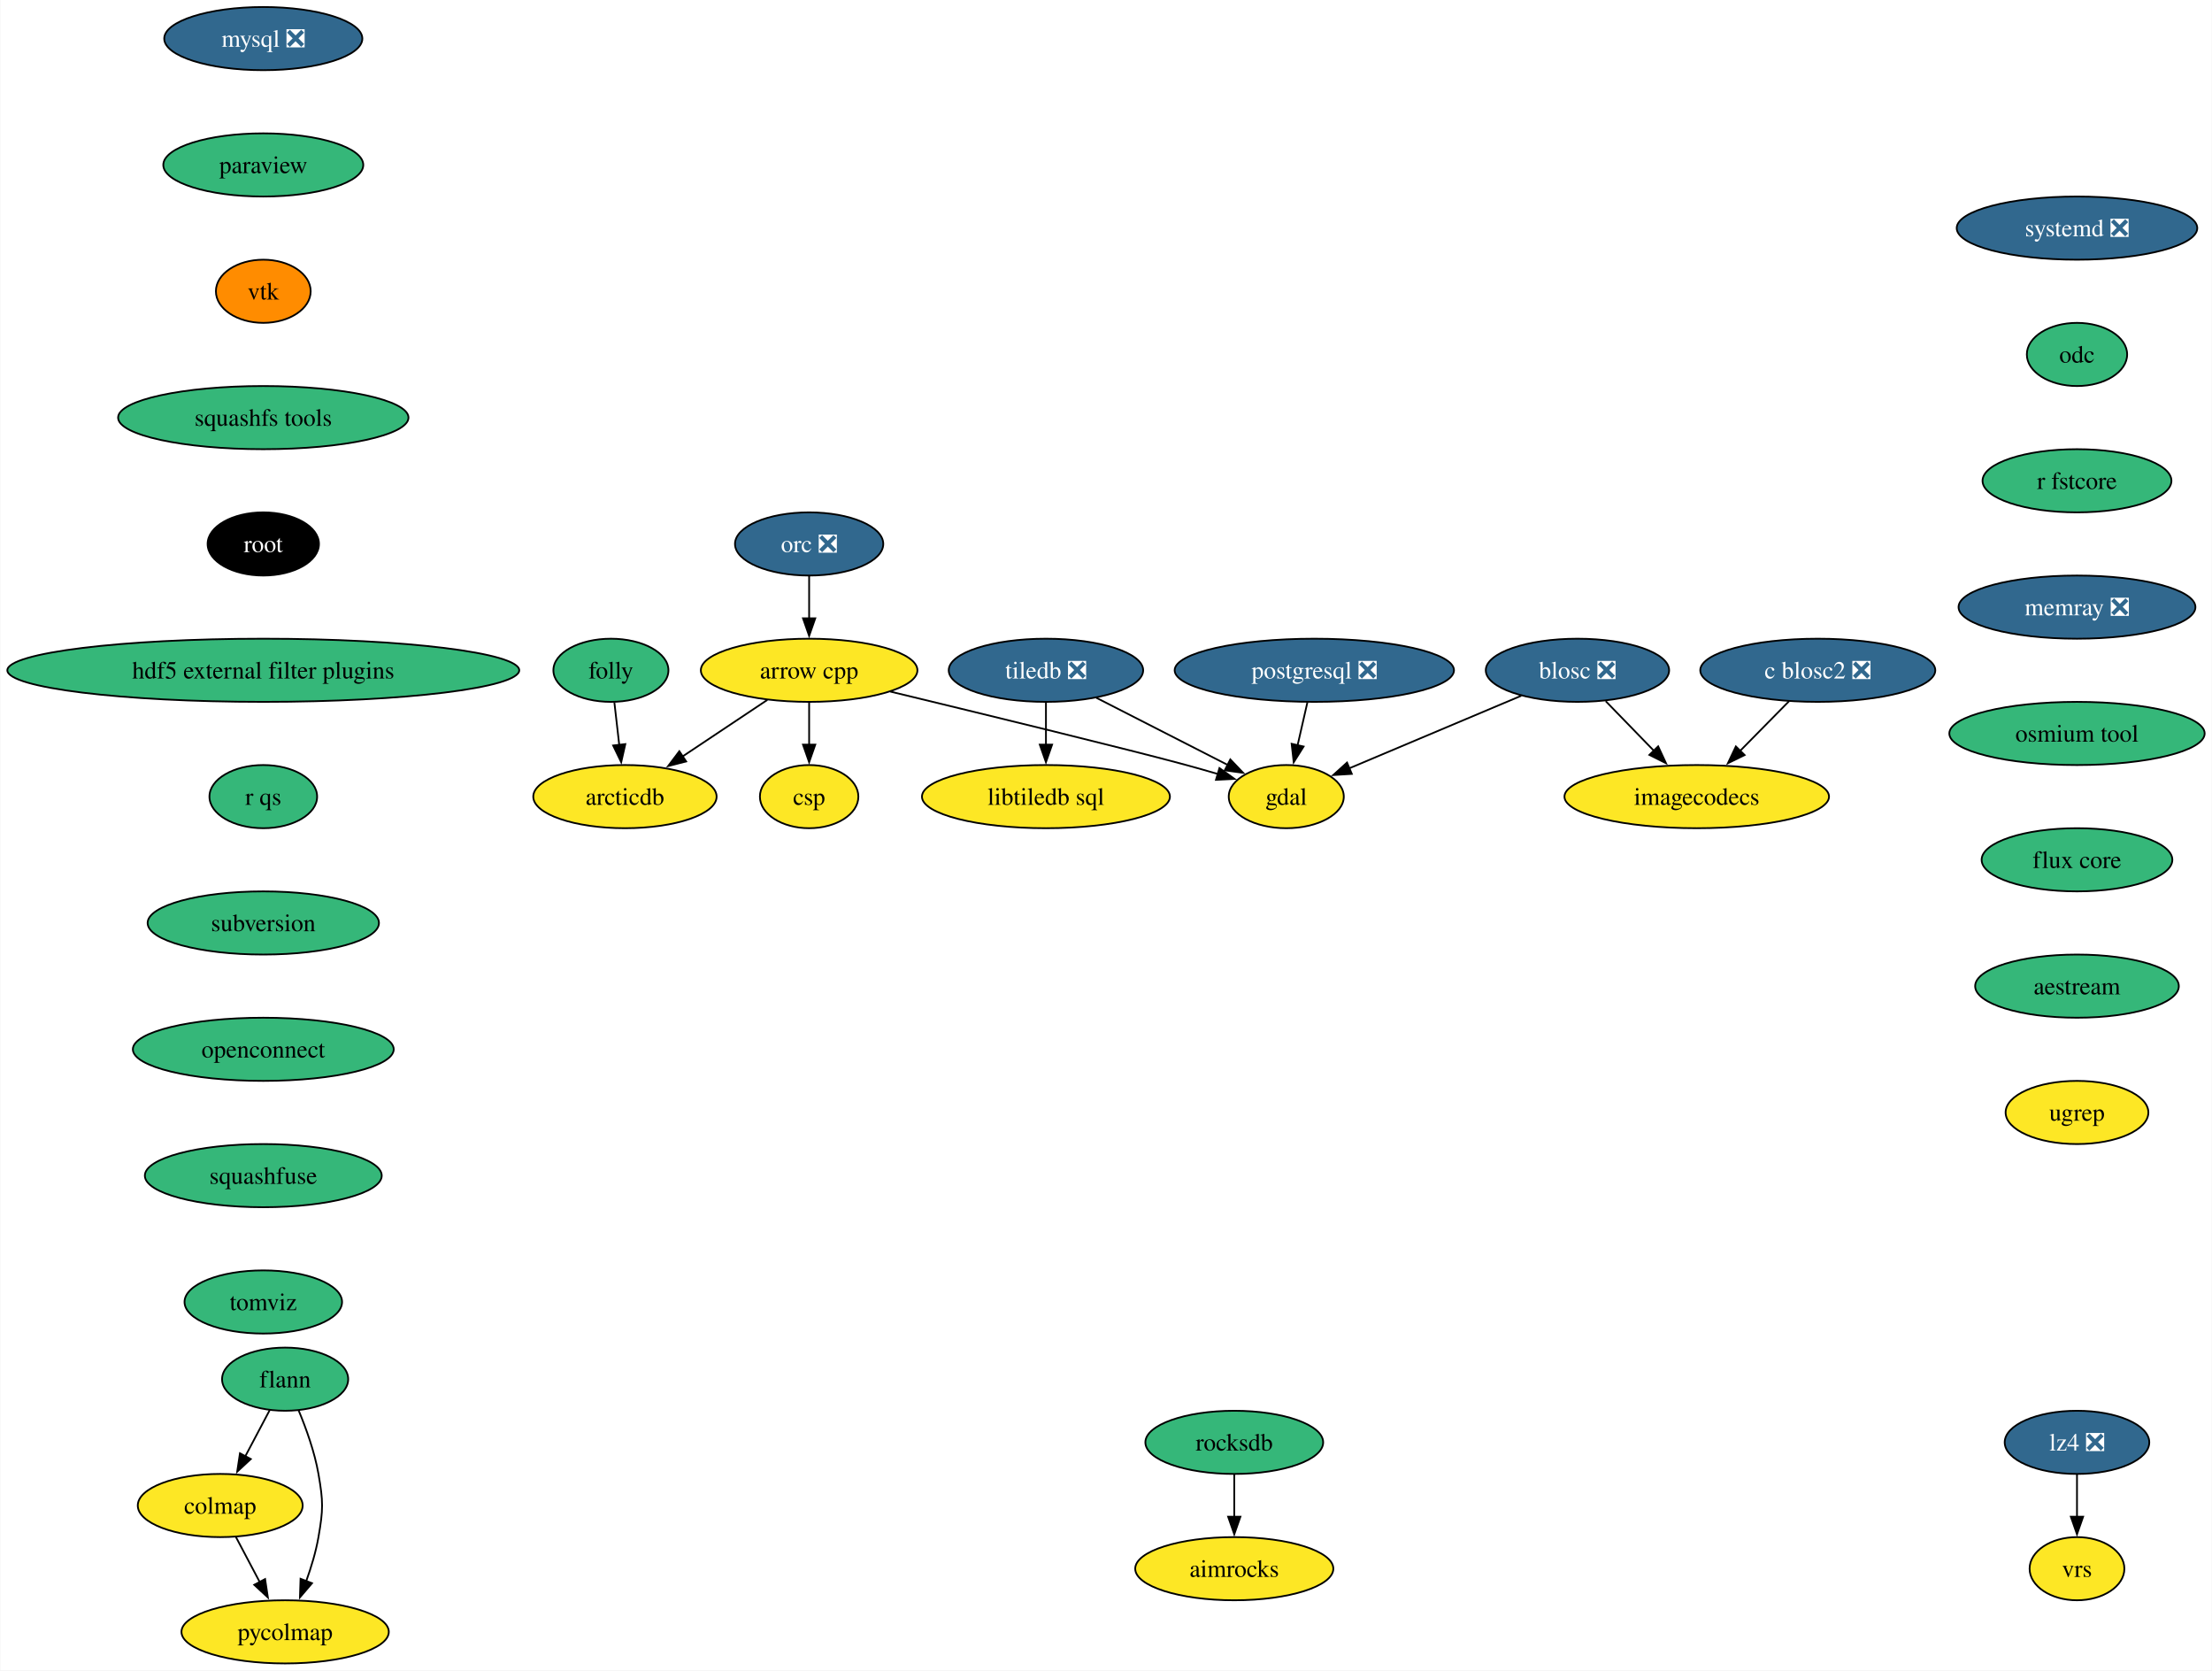
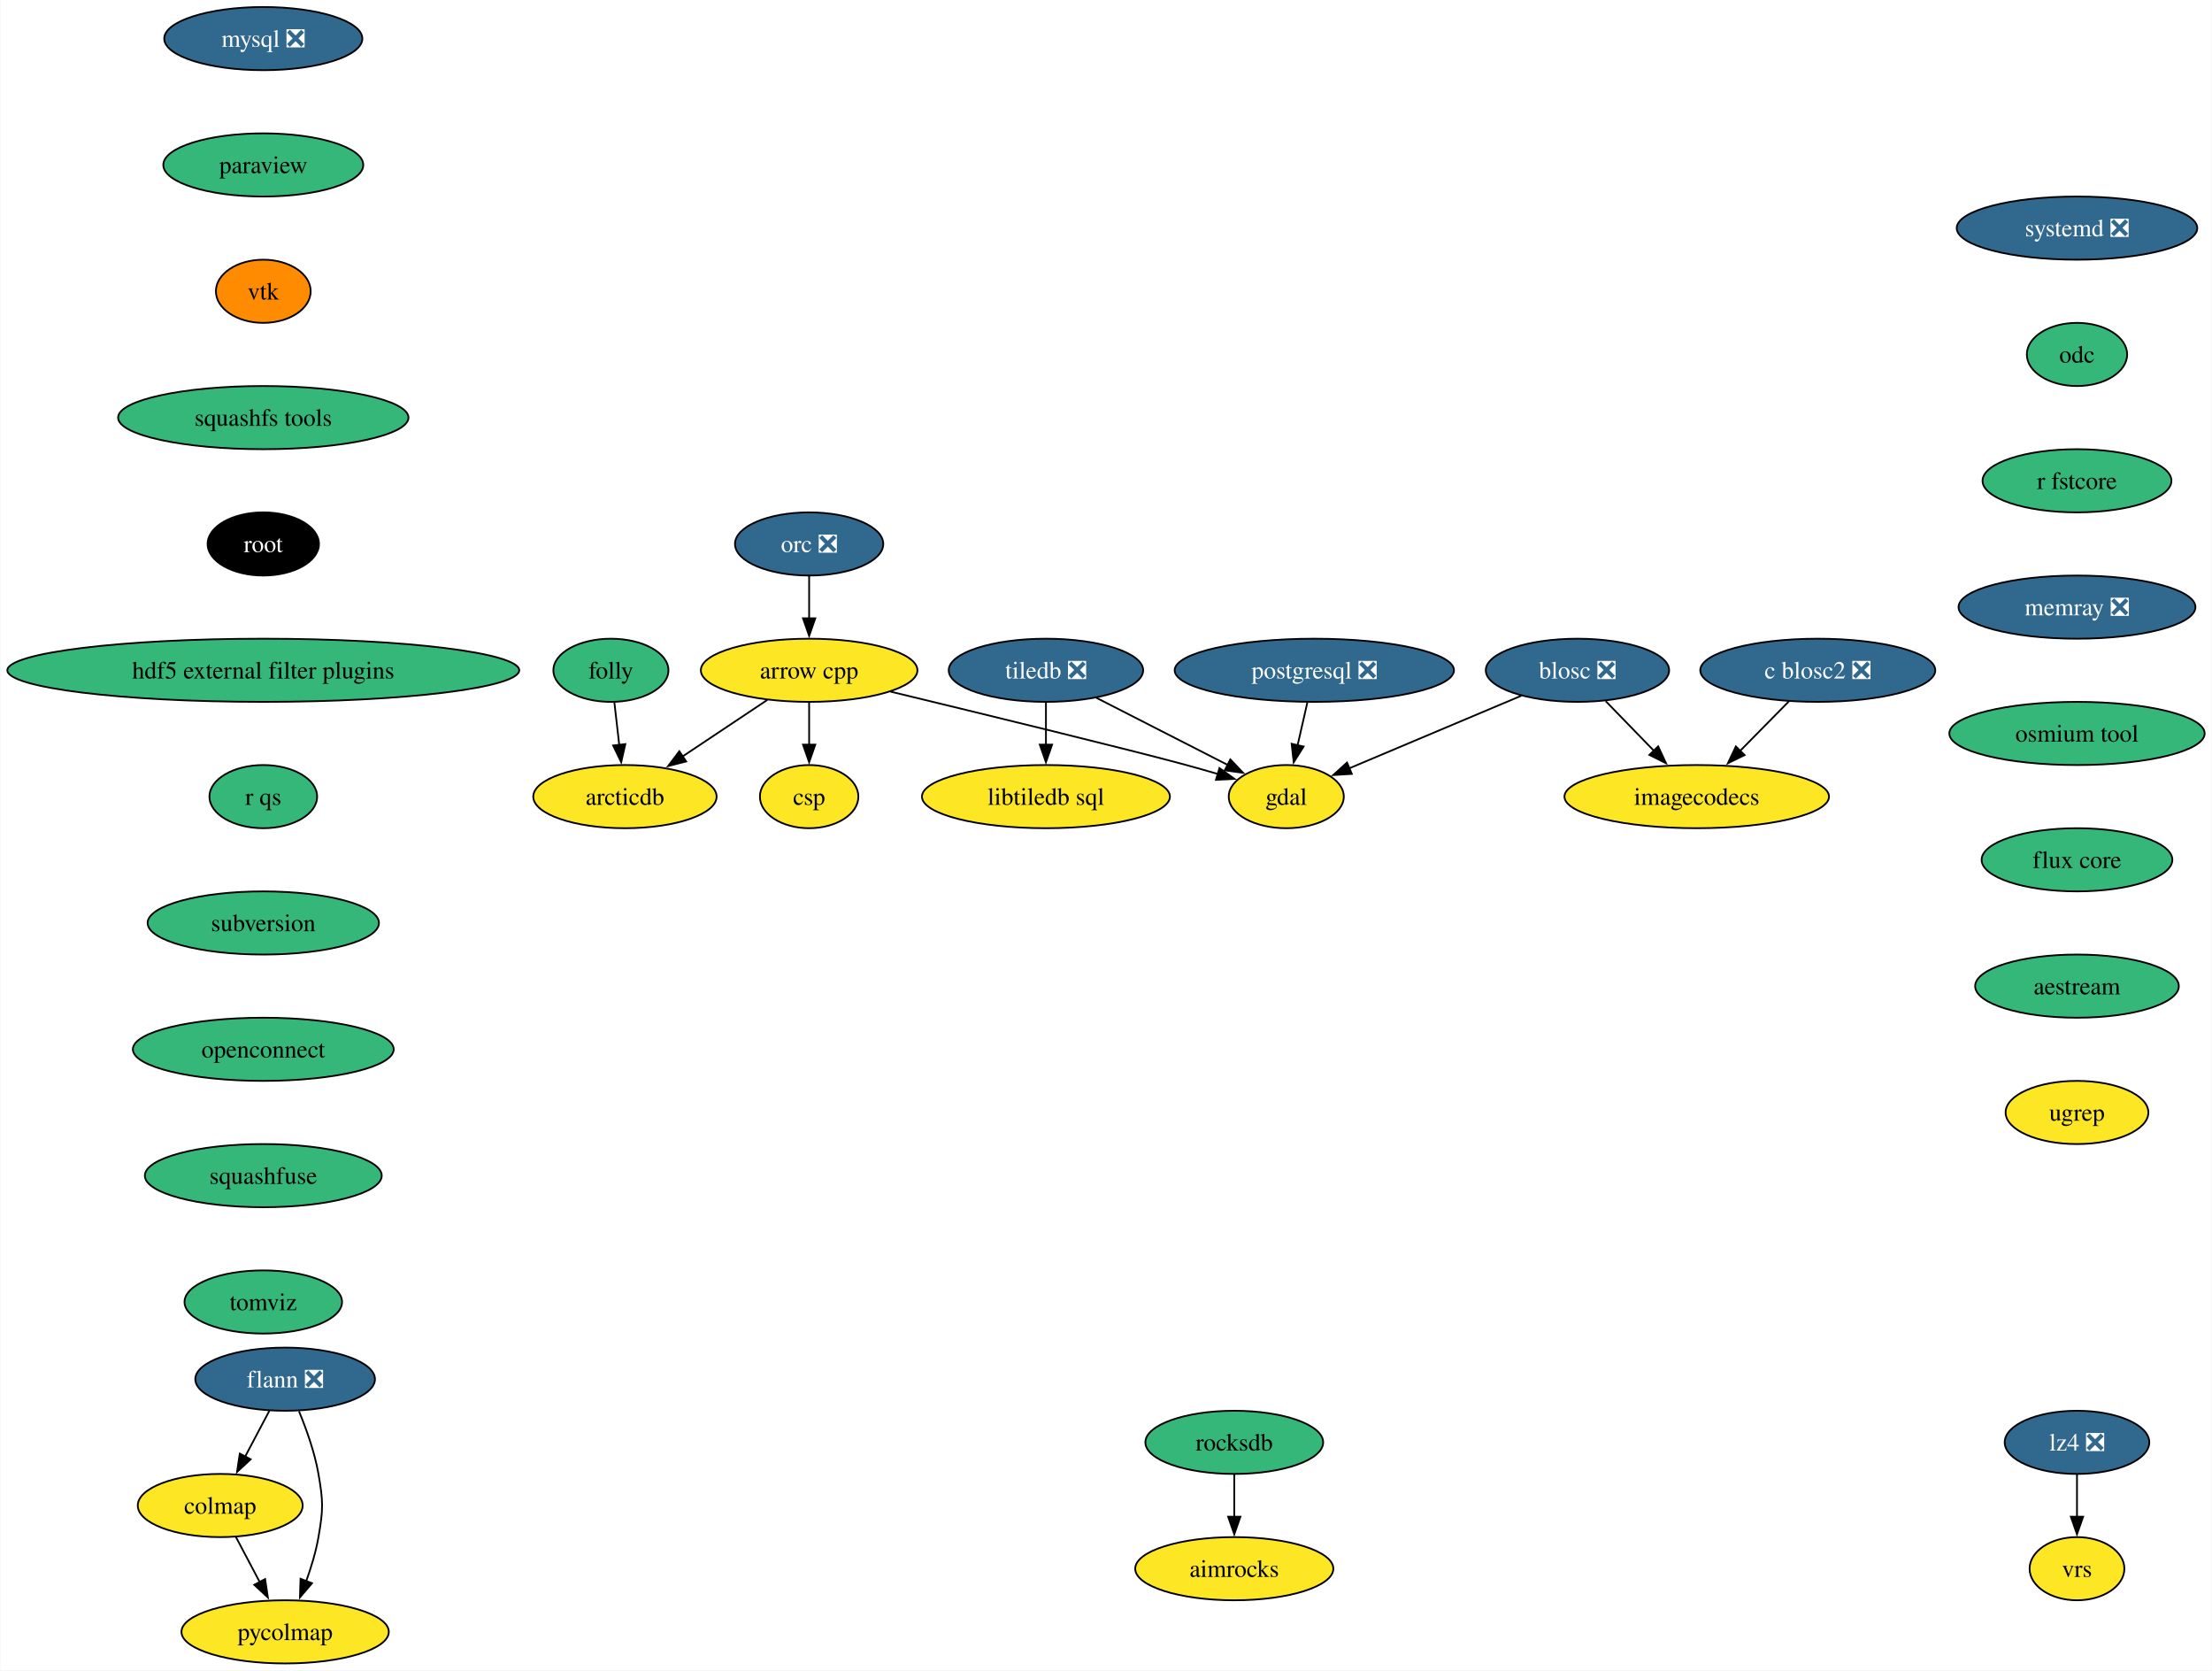
<svg xmlns="http://www.w3.org/2000/svg" xmlns:xlink="http://www.w3.org/1999/xlink" width="1261pt" height="952pt" viewBox="0.00 0.00 1260.63 952.00">
  <g id="graph0" class="graph" transform="scale(1 1) rotate(0) translate(4 948)">
    <polygon fill="white" stroke="none" points="-4,4 -4,-948 1256.63,-948 1256.63,4 -4,4" />
    <g id="node1" class="node">
      <g id="a_node1">
        <a xlink:href="https://github.com/conda-forge/arrow-cpp-feedstock" xlink:title="arrow cpp">
          <ellipse fill="#fde725" stroke="black" cx="457.08" cy="-566" rx="61.73" ry="18" />
          <text text-anchor="middle" x="457.08" y="-561.33" font-family="Times,serif" font-size="14.00">arrow cpp</text>
        </a>
      </g>
    </g>
    <g id="node2" class="node">
      <g id="a_node2">
        <a xlink:href="https://github.com/conda-forge/gdal-feedstock" xlink:title="gdal">
          <ellipse fill="#fde725" stroke="black" cx="729.08" cy="-494" rx="32.79" ry="18" />
          <text text-anchor="middle" x="729.08" y="-489.32" font-family="Times,serif" font-size="14.00">gdal</text>
        </a>
      </g>
    </g>
    <g id="edge1" class="edge">
      <path fill="none" stroke="black" d="M503.36,-553.87C556.58,-541.02 640.64,-520.56 672.08,-512 677.99,-510.39 684.23,-508.61 690.32,-506.83" />
      <polygon fill="black" stroke="black" points="690.99,-510.28 699.58,-504.09 689,-503.57 690.99,-510.28" />
    </g>
    <g id="node3" class="node">
      <g id="a_node3">
        <a xlink:href="https://github.com/conda-forge/arcticdb-feedstock" xlink:title="arcticdb">
          <ellipse fill="#fde725" stroke="black" cx="352.08" cy="-494" rx="52.26" ry="18" />
          <text text-anchor="middle" x="352.08" y="-489.32" font-family="Times,serif" font-size="14.00">arcticdb</text>
        </a>
      </g>
    </g>
    <g id="edge2" class="edge">
      <path fill="none" stroke="black" d="M433.25,-549.12C418.92,-539.56 400.48,-527.27 384.79,-516.81" />
      <polygon fill="black" stroke="black" points="386.97,-514.05 376.71,-511.42 383.09,-519.88 386.97,-514.05" />
    </g>
    <g id="node4" class="node">
      <g id="a_node4">
        <a xlink:href="https://github.com/conda-forge/csp-feedstock" xlink:title="csp">
          <ellipse fill="#fde725" stroke="black" cx="457.08" cy="-494" rx="28.06" ry="18" />
          <text text-anchor="middle" x="457.08" y="-489.32" font-family="Times,serif" font-size="14.00">csp</text>
        </a>
      </g>
    </g>
    <g id="edge3" class="edge">
      <path fill="none" stroke="black" d="M457.08,-547.7C457.08,-540.41 457.08,-531.73 457.08,-523.54" />
      <polygon fill="black" stroke="black" points="460.58,-523.62 457.08,-513.62 453.58,-523.62 460.58,-523.62" />
    </g>
    <g id="node5" class="node">
      <g id="a_node5">
        <a xlink:href="https://github.com/conda-forge/blosc-feedstock/pull/65" xlink:title="blosc ❎">
          <ellipse fill="#31688e" stroke="black" cx="895.08" cy="-566" rx="52.26" ry="18" />
          <text text-anchor="middle" x="895.08" y="-561.33" font-family="Times,serif" font-size="14.00" fill="white">blosc ❎</text>
        </a>
      </g>
    </g>
    <g id="edge4" class="edge">
      <path fill="none" stroke="black" d="M863.07,-551.5C835,-539.67 794.23,-522.47 765.04,-510.16" />
      <polygon fill="black" stroke="black" points="766.44,-506.96 755.86,-506.3 763.72,-513.41 766.44,-506.96" />
    </g>
    <g id="node6" class="node">
      <g id="a_node6">
        <a xlink:href="https://github.com/conda-forge/imagecodecs-feedstock" xlink:title="imagecodecs">
          <ellipse fill="#fde725" stroke="black" cx="963.08" cy="-494" rx="75.41" ry="18" />
          <text text-anchor="middle" x="963.08" y="-489.32" font-family="Times,serif" font-size="14.00">imagecodecs</text>
        </a>
      </g>
    </g>
    <g id="edge5" class="edge">
      <path fill="none" stroke="black" d="M911.19,-548.41C919.37,-539.99 929.48,-529.58 938.6,-520.2" />
      <polygon fill="black" stroke="black" points="941.09,-522.65 945.55,-513.04 936.07,-517.78 941.09,-522.65" />
    </g>
    <g id="node7" class="node">
      <g id="a_node7">
-         <a xlink:href="https://github.com/conda-forge/flann-feedstock" xlink:title="flann">
-           <ellipse fill="#35b779" stroke="black" cx="158.36" cy="-162" rx="35.95" ry="18" />
-           <text text-anchor="middle" x="158.36" y="-157.32" font-family="Times,serif" font-size="14.00">flann</text>
+         <a xlink:href="https://github.com/conda-forge/flann-feedstock/pull/47" xlink:title="flann ❎">
+           <ellipse fill="#31688e" stroke="black" cx="158.36" cy="-162" rx="51.21" ry="18" />
+           <text text-anchor="middle" x="158.36" y="-157.32" font-family="Times,serif" font-size="14.00" fill="white">flann ❎</text>
        </a>
      </g>
    </g>
    <g id="node8" class="node">
      <g id="a_node8">
        <a xlink:href="https://github.com/conda-forge/colmap-feedstock" xlink:title="colmap">
          <ellipse fill="#fde725" stroke="black" cx="121.36" cy="-90" rx="47" ry="18" />
          <text text-anchor="middle" x="121.36" y="-85.33" font-family="Times,serif" font-size="14.00">colmap</text>
        </a>
      </g>
    </g>
    <g id="edge6" class="edge">
-       <path fill="none" stroke="black" d="M149.59,-144.41C145.41,-136.51 140.31,-126.85 135.59,-117.94" />
-       <polygon fill="black" stroke="black" points="138.79,-116.5 131.03,-109.29 132.61,-119.77 138.79,-116.5" />
+       <path fill="none" stroke="black" d="M149.4,-144.05C145.22,-136.14 140.14,-126.54 135.46,-117.69" />
+       <polygon fill="black" stroke="black" points="138.71,-116.33 130.94,-109.13 132.52,-119.6 138.71,-116.33" />
    </g>
    <g id="node9" class="node">
      <g id="a_node9">
        <a xlink:href="https://github.com/conda-forge/pycolmap-feedstock" xlink:title="pycolmap">
          <ellipse fill="#fde725" stroke="black" cx="158.36" cy="-18" rx="59.1" ry="18" />
          <text text-anchor="middle" x="158.36" y="-13.32" font-family="Times,serif" font-size="14.00">pycolmap</text>
        </a>
      </g>
    </g>
    <g id="edge7" class="edge">
-       <path fill="none" stroke="black" d="M166.05,-144.22C170.32,-133.99 175.18,-120.52 177.36,-108 180.1,-92.24 180.1,-87.76 177.36,-72 175.9,-63.62 173.24,-54.82 170.36,-46.84" />
+       <path fill="none" stroke="black" d="M166.25,-143.75C170.46,-133.58 175.21,-120.33 177.36,-108 180.1,-92.24 180.1,-87.76 177.36,-72 175.9,-63.62 173.24,-54.82 170.36,-46.84" />
      <polygon fill="black" stroke="black" points="173.68,-45.72 166.8,-37.67 167.15,-48.25 173.68,-45.72" />
    </g>
    <g id="edge8" class="edge">
      <path fill="none" stroke="black" d="M130.31,-72.05C134.39,-64.35 139.31,-55.03 143.89,-46.36" />
      <polygon fill="black" stroke="black" points="146.94,-48.09 148.52,-37.61 140.75,-44.82 146.94,-48.09" />
    </g>
    <g id="node10" class="node">
      <g id="a_node10">
        <a xlink:href="https://github.com/conda-forge/mysql-feedstock/pull/105" xlink:title="mysql ❎">
          <ellipse fill="#31688e" stroke="black" cx="145.91" cy="-926" rx="56.47" ry="18" />
          <text text-anchor="middle" x="145.91" y="-921.33" font-family="Times,serif" font-size="14.00" fill="white">mysql ❎</text>
        </a>
      </g>
    </g>
    <g id="node11" class="node">
      <g id="a_node11">
        <a xlink:href="https://github.com/conda-forge/paraview-feedstock" xlink:title="paraview">
          <ellipse fill="#35b779" stroke="black" cx="145.91" cy="-854" rx="57" ry="18" />
          <text text-anchor="middle" x="145.91" y="-849.33" font-family="Times,serif" font-size="14.00">paraview</text>
        </a>
      </g>
    </g>
    <g id="node12" class="node">
      <g id="a_node12">
        <a xlink:href="https://github.com/conda-forge/vtk-feedstock" xlink:title="vtk">
          <ellipse fill="#ff8c00" stroke="black" cx="145.91" cy="-782" rx="27.01" ry="18" />
          <text text-anchor="middle" x="145.91" y="-777.33" font-family="Times,serif" font-size="14.00">vtk</text>
        </a>
      </g>
    </g>
    <g id="node16" class="node">
      <g id="a_node16">
        <a xlink:href="https://github.com/conda-forge/squashfs-tools-feedstock" xlink:title="squashfs tools">
          <ellipse fill="#35b779" stroke="black" cx="145.91" cy="-710" rx="82.77" ry="18" />
          <text text-anchor="middle" x="145.91" y="-705.33" font-family="Times,serif" font-size="14.00">squashfs tools</text>
        </a>
      </g>
    </g>
    <g id="node13" class="node">
      <g id="a_node13">
        <a xlink:href="https://github.com/conda-forge/postgresql-feedstock/pull/230" xlink:title="postgresql ❎">
          <ellipse fill="#31688e" stroke="black" cx="745.08" cy="-566" rx="79.62" ry="18" />
          <text text-anchor="middle" x="745.08" y="-561.33" font-family="Times,serif" font-size="14.00" fill="white">postgresql ❎</text>
        </a>
      </g>
    </g>
    <g id="edge11" class="edge">
      <path fill="none" stroke="black" d="M741.12,-547.7C739.44,-540.32 737.43,-531.52 735.53,-523.25" />
      <polygon fill="black" stroke="black" points="738.96,-522.55 733.32,-513.58 732.14,-524.11 738.96,-522.55" />
    </g>
    <g id="node14" class="node">
      <g id="a_node14">
        <a xlink:href="https://github.com/conda-forge/tiledb-feedstock/pull/388" xlink:title="tiledb ❎">
          <ellipse fill="#31688e" stroke="black" cx="592.08" cy="-566" rx="55.42" ry="18" />
          <text text-anchor="middle" x="592.08" y="-561.33" font-family="Times,serif" font-size="14.00" fill="white">tiledb ❎</text>
        </a>
      </g>
    </g>
    <g id="edge12" class="edge">
      <path fill="none" stroke="black" d="M620.8,-550.33C642.71,-539.13 672.92,-523.69 695.87,-511.97" />
      <polygon fill="black" stroke="black" points="697.19,-515.22 704.5,-507.56 694,-508.99 697.19,-515.22" />
    </g>
    <g id="node15" class="node">
      <g id="a_node15">
        <a xlink:href="https://github.com/conda-forge/libtiledb-sql-feedstock" xlink:title="libtiledb sql">
          <ellipse fill="#fde725" stroke="black" cx="592.08" cy="-494" rx="70.68" ry="18" />
          <text text-anchor="middle" x="592.08" y="-489.32" font-family="Times,serif" font-size="14.00">libtiledb sql</text>
        </a>
      </g>
    </g>
    <g id="edge13" class="edge">
      <path fill="none" stroke="black" d="M592.08,-547.7C592.08,-540.41 592.08,-531.73 592.08,-523.54" />
      <polygon fill="black" stroke="black" points="595.58,-523.62 592.08,-513.62 588.58,-523.62 595.58,-523.62" />
    </g>
    <g id="node19" class="node">
      <g id="a_node19">
        <a xlink:href="https://github.com/conda-forge/root-feedstock" xlink:title="root">
          <ellipse fill="#000000" stroke="black" cx="145.91" cy="-638" rx="31.74" ry="18" />
          <text text-anchor="middle" x="145.91" y="-633.33" font-family="Times,serif" font-size="14.00" fill="white">root</text>
        </a>
      </g>
    </g>
    <g id="node17" class="node">
      <g id="a_node17">
        <a xlink:href="https://github.com/conda-forge/lz4-feedstock/pull/54" xlink:title="lz4 ❎">
          <ellipse fill="#31688e" stroke="black" cx="1179.85" cy="-126" rx="41.21" ry="18" />
          <text text-anchor="middle" x="1179.85" y="-121.33" font-family="Times,serif" font-size="14.00" fill="white">lz4 ❎</text>
        </a>
      </g>
    </g>
    <g id="node18" class="node">
      <g id="a_node18">
        <a xlink:href="https://github.com/conda-forge/vrs-feedstock" xlink:title="vrs">
          <ellipse fill="#fde725" stroke="black" cx="1179.85" cy="-54" rx="27.01" ry="18" />
          <text text-anchor="middle" x="1179.85" y="-49.33" font-family="Times,serif" font-size="14.00">vrs</text>
        </a>
      </g>
    </g>
    <g id="edge15" class="edge">
      <path fill="none" stroke="black" d="M1179.85,-107.7C1179.85,-100.41 1179.85,-91.73 1179.85,-83.54" />
      <polygon fill="black" stroke="black" points="1183.35,-83.62 1179.85,-73.62 1176.35,-83.62 1183.35,-83.62" />
    </g>
    <g id="node20" class="node">
      <g id="a_node20">
        <a xlink:href="https://github.com/conda-forge/hdf5-external-filter-plugins-feedstock" xlink:title="hdf5 external filter plugins">
          <ellipse fill="#35b779" stroke="black" cx="145.91" cy="-566" rx="145.91" ry="18" />
          <text text-anchor="middle" x="145.91" y="-561.33" font-family="Times,serif" font-size="14.00">hdf5 external filter plugins</text>
        </a>
      </g>
    </g>
    <g id="node22" class="node">
      <g id="a_node22">
        <a xlink:href="https://github.com/conda-forge/r-qs-feedstock" xlink:title="r qs">
          <ellipse fill="#35b779" stroke="black" cx="145.91" cy="-494" rx="30.69" ry="18" />
          <text text-anchor="middle" x="145.91" y="-489.32" font-family="Times,serif" font-size="14.00">r qs</text>
        </a>
      </g>
    </g>
    <g id="node21" class="node">
      <g id="a_node21">
        <a xlink:href="https://github.com/conda-forge/orc-feedstock/pull/81" xlink:title="orc ❎">
          <ellipse fill="#31688e" stroke="black" cx="457.08" cy="-638" rx="42.26" ry="18" />
          <text text-anchor="middle" x="457.08" y="-633.33" font-family="Times,serif" font-size="14.00" fill="white">orc ❎</text>
        </a>
      </g>
    </g>
    <g id="edge18" class="edge">
      <path fill="none" stroke="black" d="M457.08,-619.7C457.08,-612.41 457.08,-603.73 457.08,-595.54" />
      <polygon fill="black" stroke="black" points="460.58,-595.62 457.08,-585.62 453.58,-595.62 460.58,-595.62" />
    </g>
    <g id="node23" class="node">
      <g id="a_node23">
        <a xlink:href="https://github.com/conda-forge/subversion-feedstock" xlink:title="subversion">
          <ellipse fill="#35b779" stroke="black" cx="145.91" cy="-422" rx="65.94" ry="18" />
          <text text-anchor="middle" x="145.91" y="-417.32" font-family="Times,serif" font-size="14.00">subversion</text>
        </a>
      </g>
    </g>
    <g id="node27" class="node">
      <g id="a_node27">
        <a xlink:href="https://github.com/conda-forge/openconnect-feedstock" xlink:title="openconnect">
          <ellipse fill="#35b779" stroke="black" cx="145.91" cy="-350" rx="74.36" ry="18" />
          <text text-anchor="middle" x="145.91" y="-345.32" font-family="Times,serif" font-size="14.00">openconnect</text>
        </a>
      </g>
    </g>
    <g id="node24" class="node">
      <g id="a_node24">
        <a xlink:href="https://github.com/conda-forge/rocksdb-feedstock" xlink:title="rocksdb">
          <ellipse fill="#35b779" stroke="black" cx="699.44" cy="-126" rx="50.68" ry="18" />
          <text text-anchor="middle" x="699.44" y="-121.33" font-family="Times,serif" font-size="14.00">rocksdb</text>
        </a>
      </g>
    </g>
    <g id="node25" class="node">
      <g id="a_node25">
        <a xlink:href="https://github.com/conda-forge/aimrocks-feedstock" xlink:title="aimrocks">
          <ellipse fill="#fde725" stroke="black" cx="699.44" cy="-54" rx="56.47" ry="18" />
          <text text-anchor="middle" x="699.44" y="-49.33" font-family="Times,serif" font-size="14.00">aimrocks</text>
        </a>
      </g>
    </g>
    <g id="edge21" class="edge">
      <path fill="none" stroke="black" d="M699.44,-107.7C699.44,-100.41 699.44,-91.73 699.44,-83.54" />
      <polygon fill="black" stroke="black" points="702.94,-83.62 699.44,-73.62 695.94,-83.62 702.94,-83.62" />
    </g>
    <g id="node26" class="node">
      <g id="a_node26">
        <a xlink:href="https://github.com/conda-forge/c-blosc2-feedstock/pull/71" xlink:title="c blosc2 ❎">
          <ellipse fill="#31688e" stroke="black" cx="1032.08" cy="-566" rx="66.99" ry="18" />
          <text text-anchor="middle" x="1032.08" y="-561.33" font-family="Times,serif" font-size="14.00" fill="white">c blosc2 ❎</text>
        </a>
      </g>
    </g>
    <g id="edge22" class="edge">
      <path fill="none" stroke="black" d="M1015.73,-548.41C1007.34,-539.91 996.96,-529.37 987.64,-519.91" />
      <polygon fill="black" stroke="black" points="990.37,-517.7 980.85,-513.03 985.38,-522.61 990.37,-517.7" />
    </g>
    <g id="node28" class="node">
      <g id="a_node28">
        <a xlink:href="https://github.com/conda-forge/squashfuse-feedstock" xlink:title="squashfuse">
          <ellipse fill="#35b779" stroke="black" cx="145.91" cy="-278" rx="67.52" ry="18" />
          <text text-anchor="middle" x="145.91" y="-273.32" font-family="Times,serif" font-size="14.00">squashfuse</text>
        </a>
      </g>
    </g>
    <g id="node29" class="node">
      <g id="a_node29">
        <a xlink:href="https://github.com/conda-forge/tomviz-feedstock" xlink:title="tomviz">
          <ellipse fill="#35b779" stroke="black" cx="145.91" cy="-206" rx="44.9" ry="18" />
          <text text-anchor="middle" x="145.91" y="-201.32" font-family="Times,serif" font-size="14.00">tomviz</text>
        </a>
      </g>
    </g>
    <g id="node30" class="node">
      <g id="a_node30">
        <a xlink:href="https://github.com/conda-forge/folly-feedstock" xlink:title="folly">
          <ellipse fill="#35b779" stroke="black" cx="344.08" cy="-566" rx="32.79" ry="18" />
          <text text-anchor="middle" x="344.08" y="-561.33" font-family="Times,serif" font-size="14.00">folly</text>
        </a>
      </g>
    </g>
    <g id="edge26" class="edge">
      <path fill="none" stroke="black" d="M346.05,-547.7C346.89,-540.41 347.88,-531.73 348.82,-523.54" />
      <polygon fill="black" stroke="black" points="352.29,-523.94 349.95,-513.61 345.34,-523.15 352.29,-523.94" />
    </g>
    <g id="node31" class="node">
      <g id="a_node31">
        <a xlink:href="https://github.com/conda-forge/systemd-feedstock/pull/28" xlink:title="systemd ❎">
          <ellipse fill="#31688e" stroke="black" cx="1179.85" cy="-818" rx="68.57" ry="18" />
          <text text-anchor="middle" x="1179.85" y="-813.33" font-family="Times,serif" font-size="14.00" fill="white">systemd ❎</text>
        </a>
      </g>
    </g>
    <g id="node32" class="node">
      <g id="a_node32">
        <a xlink:href="https://github.com/conda-forge/odc-feedstock" xlink:title="odc">
          <ellipse fill="#35b779" stroke="black" cx="1179.85" cy="-746" rx="28.59" ry="18" />
          <text text-anchor="middle" x="1179.85" y="-741.33" font-family="Times,serif" font-size="14.00">odc</text>
        </a>
      </g>
    </g>
    <g id="node33" class="node">
      <g id="a_node33">
        <a xlink:href="https://github.com/conda-forge/r-fstcore-feedstock" xlink:title="r fstcore">
          <ellipse fill="#35b779" stroke="black" cx="1179.85" cy="-674" rx="53.84" ry="18" />
          <text text-anchor="middle" x="1179.85" y="-669.33" font-family="Times,serif" font-size="14.00">r fstcore</text>
        </a>
      </g>
    </g>
    <g id="node34" class="node">
      <g id="a_node34">
        <a xlink:href="https://github.com/conda-forge/memray-feedstock/pull/44" xlink:title="memray ❎">
          <ellipse fill="#31688e" stroke="black" cx="1179.85" cy="-602" rx="67.52" ry="18" />
          <text text-anchor="middle" x="1179.85" y="-597.33" font-family="Times,serif" font-size="14.00" fill="white">memray ❎</text>
        </a>
      </g>
    </g>
    <g id="node35" class="node">
      <g id="a_node35">
        <a xlink:href="https://github.com/conda-forge/osmium-tool-feedstock" xlink:title="osmium tool">
          <ellipse fill="#35b779" stroke="black" cx="1179.85" cy="-530" rx="72.78" ry="18" />
          <text text-anchor="middle" x="1179.85" y="-525.33" font-family="Times,serif" font-size="14.00">osmium tool</text>
        </a>
      </g>
    </g>
    <g id="node36" class="node">
      <g id="a_node36">
        <a xlink:href="https://github.com/conda-forge/flux-core-feedstock" xlink:title="flux core">
          <ellipse fill="#35b779" stroke="black" cx="1179.85" cy="-458" rx="54.36" ry="18" />
          <text text-anchor="middle" x="1179.85" y="-453.32" font-family="Times,serif" font-size="14.00">flux core</text>
        </a>
      </g>
    </g>
    <g id="node37" class="node">
      <g id="a_node37">
        <a xlink:href="https://github.com/conda-forge/aestream-feedstock" xlink:title="aestream">
          <ellipse fill="#35b779" stroke="black" cx="1179.85" cy="-386" rx="58.05" ry="18" />
          <text text-anchor="middle" x="1179.85" y="-381.32" font-family="Times,serif" font-size="14.00">aestream</text>
        </a>
      </g>
    </g>
    <g id="node38" class="node">
      <g id="a_node38">
        <a xlink:href="https://github.com/conda-forge/ugrep-feedstock" xlink:title="ugrep">
          <ellipse fill="#fde725" stroke="black" cx="1179.85" cy="-314" rx="40.69" ry="18" />
          <text text-anchor="middle" x="1179.85" y="-309.32" font-family="Times,serif" font-size="14.00">ugrep</text>
        </a>
      </g>
    </g>
  </g>
</svg>
